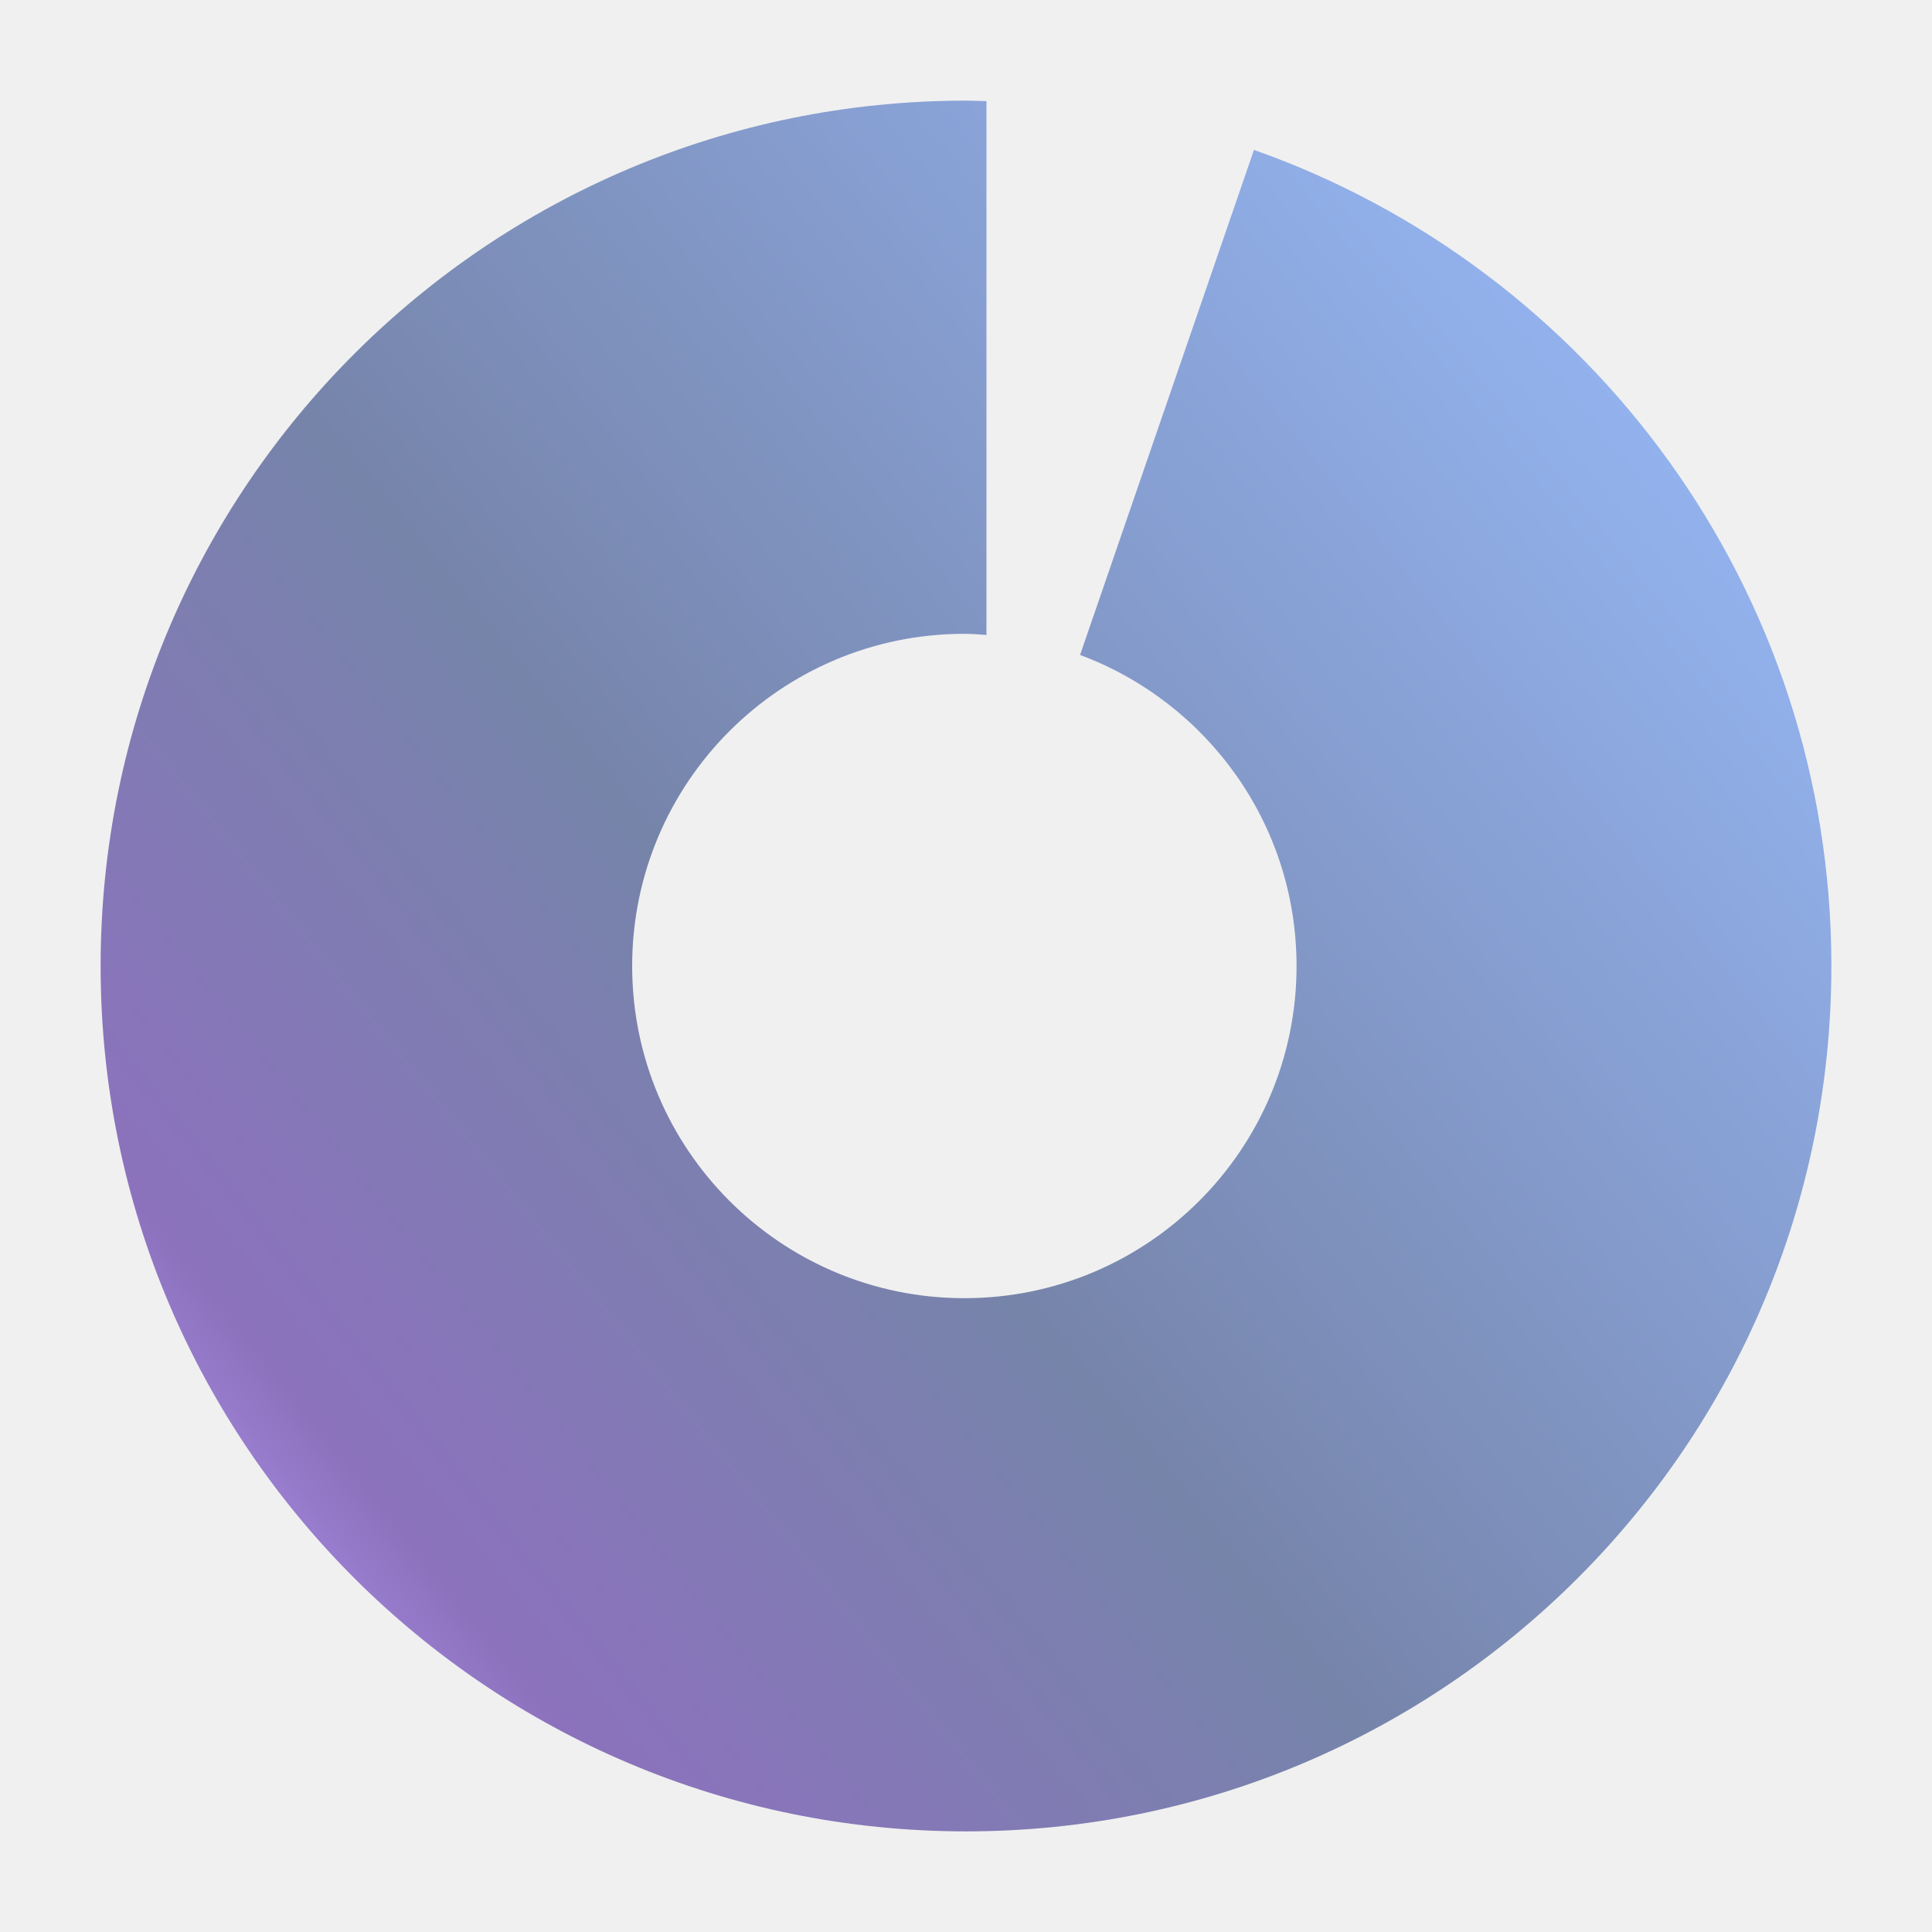
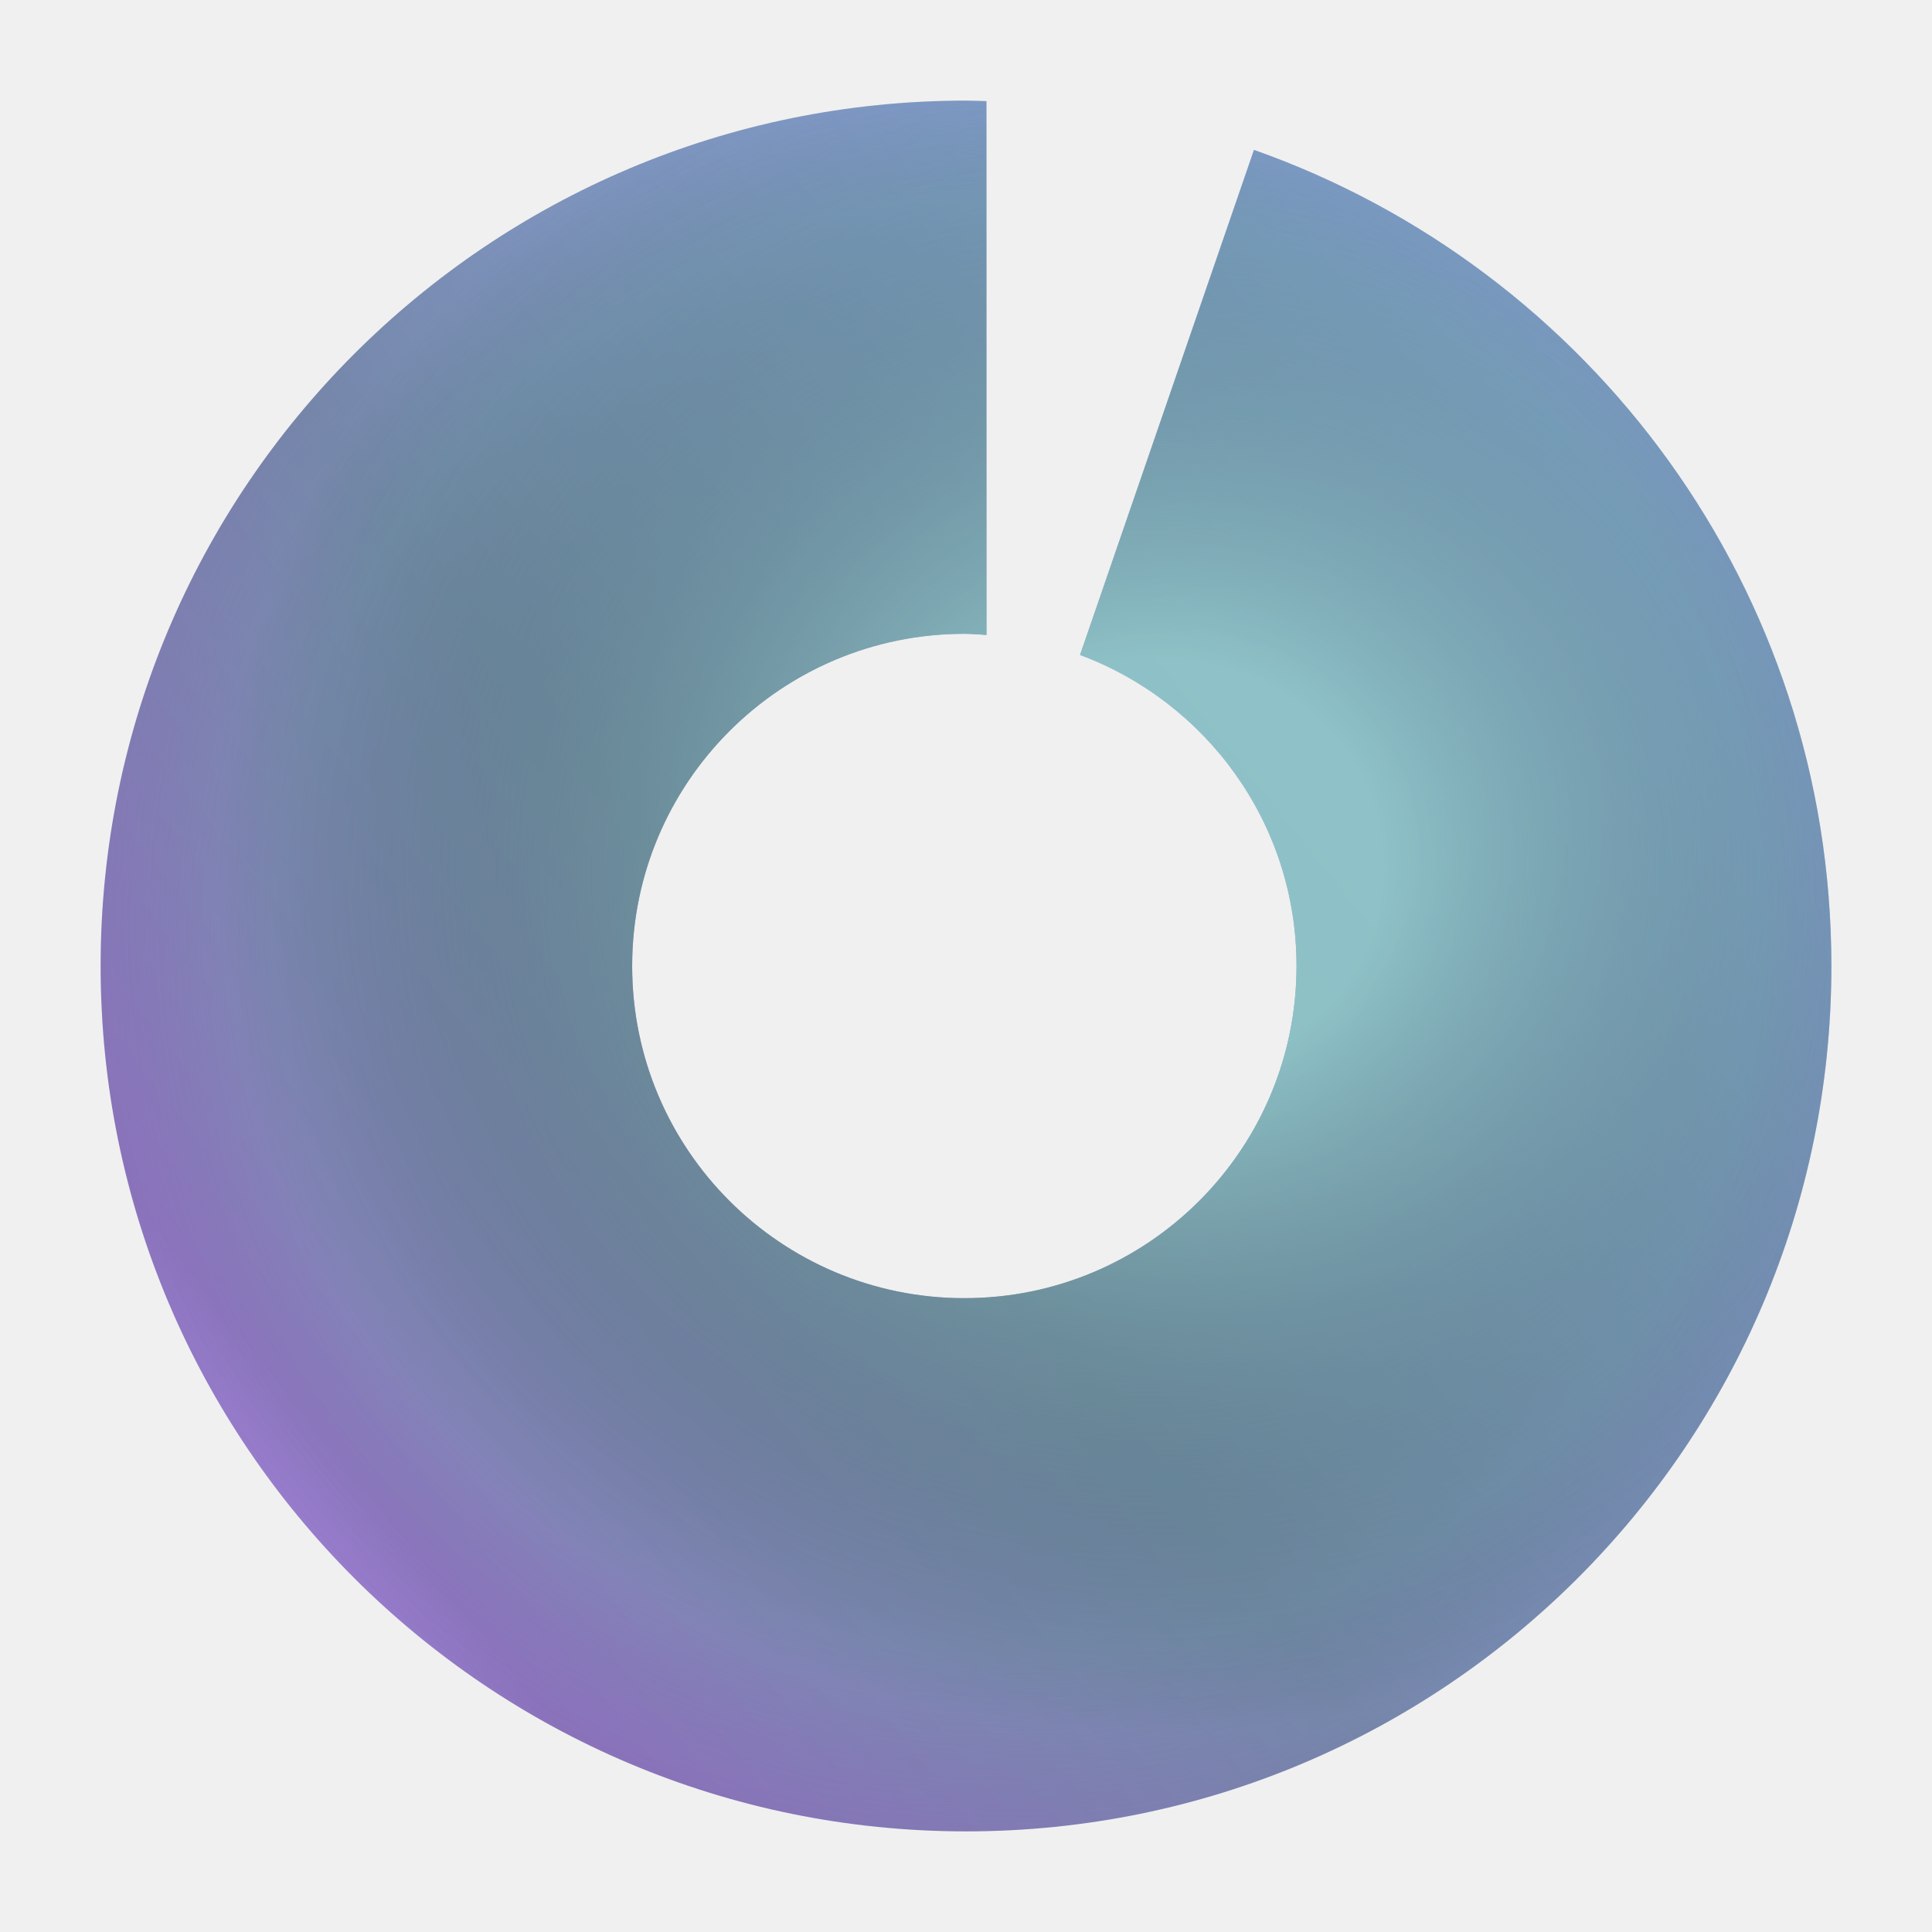
<svg xmlns="http://www.w3.org/2000/svg" xmlns:xlink="http://www.w3.org/1999/xlink" id="a" width="192" height="192" viewBox="0 0 192 192" version="1.1">
  <defs id="defs1">
+     <linearGradient id="linearGradient21">
+       <stop style="stop-color:#73b8b5;stop-opacity:0.237;" offset="0.58" id="stop20" />
+       <stop style="stop-color:#6f92a5;stop-opacity:0.049;" offset="0.707" id="stop22" />
+       <stop style="stop-color:#000000;stop-opacity:0;" offset="0.78" id="stop21" />
+     </linearGradient>
    <linearGradient id="linearGradient8">
-       <stop style="stop-color:#dfd8ec;stop-opacity:1;" offset="0" id="stop2" />
-       <stop style="stop-color:#8c72bd;stop-opacity:0;" offset="0.072" id="stop3" />
+       <stop style="stop-color:#9bcecc;stop-opacity:0.798;" offset="0.241" id="stop2" />
+       <stop style="stop-color:#000000;stop-opacity:0;" offset="1" id="stop3" />
    </linearGradient>
    <linearGradient id="linearGradient6">
      <stop style="stop-color:#bd9aff;stop-opacity:1" offset="0" id="stop6" />
      <stop style="stop-color:#8c72bd;stop-opacity:1;" offset="0.114" id="stop13" />
      <stop style="stop-color:#7684aa;stop-opacity:1;" offset="0.373" id="stop14" />
      <stop style="stop-color:#9abeff;stop-opacity:1;" offset="0.915" id="stop15" />
      <stop style="stop-color:#e0f4e0;stop-opacity:1" offset="0.957" id="stop7" />
    </linearGradient>
    <style id="style1">.h{fill:#9abeff;}.h,.i,.j{stroke-width:0px;}.i{fill:#54688c;fill-rule:evenodd;}.j{fill:#fff;}</style>
    <linearGradient xlink:href="#linearGradient6" id="linearGradient7" x1="17.294" y1="167.701" x2="204.512" y2="17.217" gradientUnits="userSpaceOnUse" />
-     <radialGradient xlink:href="#linearGradient8" id="radialGradient2" cx="88.649" cy="97.311" fx="88.649" fy="97.311" r="86" gradientUnits="userSpaceOnUse" />
+     <radialGradient xlink:href="#linearGradient8" id="radialGradient2" cx="112.976" cy="86.582" fx="112.976" fy="86.582" r="86" gradientUnits="userSpaceOnUse" gradientTransform="matrix(1.085476,-0.01524779,0.01404572,0.9999014,-8.94413,1.361302)" />
+     <radialGradient xlink:href="#linearGradient21" id="radialGradient20" gradientUnits="userSpaceOnUse" gradientTransform="matrix(1.490483,-0.01218436,0.01196471,1.463616,-47.92198,-42.8929)" cx="99.356" cy="93.056" fx="99.356" fy="93.056" r="86" />
  </defs>
  <g id="b">
    <g id="c">
-       <path id="path1" style="fill:url(#linearGradient7);fill-opacity:1" class="i" d="M 96 10 C 48.5 10 10 48.5 10 96 C 10 143.5 48.5 182 96 182 C 143.5 182 182 143.5 182 96 C 182 58.537 158.042 26.69 124.617 14.896 L 107.336 65.088 C 119.89 69.761 128.85 81.817 128.85 96 C 128.85 114.234 114.072 129.012 95.838 129.012 C 77.604 129.012 62.824 114.234 62.824 96 C 62.824 77.766 77.604 62.988 95.838 62.988 C 96.579 62.988 97.304 63.052 98.033 63.1 L 98.033 10.051 C 97.355 10.035 96.682 10 96 10 z " />
-       <path id="path2" style="fill:url(#radialGradient2);fill-opacity:1" class="i" d="M 96 10 C 48.5 10 10 48.5 10 96 C 10 143.5 48.5 182 96 182 C 143.5 182 182 143.5 182 96 C 182 58.537 158.042 26.69 124.617 14.896 L 107.336 65.088 C 119.89 69.761 128.85 81.817 128.85 96 C 128.85 114.234 114.072 129.012 95.838 129.012 C 77.604 129.012 62.824 114.234 62.824 96 C 62.824 77.766 77.604 62.988 95.838 62.988 C 96.579 62.988 97.304 63.052 98.033 63.1 L 98.033 10.051 C 97.355 10.035 96.682 10 96 10 z " />
+       <path id="path1" style="display:inline;fill:url(#linearGradient7);fill-opacity:1" class="i" d="m 96,10 c -47.5,0 -86,38.5 -86,86 0,47.5 38.5,86 86,86 47.5,0 86,-38.5 86,-86 0,-37.463 -23.958,-69.31 -57.383,-81.104 l -17.281,50.191 c 12.554,4.673 21.514,16.729 21.514,30.912 0,18.234 -14.778,33.012 -33.012,33.012 -18.234,0 -33.014,-14.778 -33.014,-33.012 0,-18.234 14.78,-33.012 33.014,-33.012 0.741,0 1.466,0.063 2.195,0.111 V 10.051 C 97.355,10.035 96.682,10 96,10 Z" />
+       <path id="path2" style="display:inline;fill:url(#radialGradient2);fill-opacity:1" class="i" d="m 96,10 c -47.5,0 -86,38.5 -86,86 0,47.5 38.5,86 86,86 47.5,0 86,-38.5 86,-86 0,-37.463 -23.958,-69.31 -57.383,-81.104 l -17.281,50.191 c 12.554,4.673 21.514,16.729 21.514,30.912 0,18.234 -14.778,33.012 -33.012,33.012 -18.234,0 -33.014,-14.778 -33.014,-33.012 0,-18.234 14.78,-33.012 33.014,-33.012 0.741,0 1.466,0.063 2.195,0.111 V 10.051 C 97.355,10.035 96.682,10 96,10 Z" />
+       <path id="path20" style="display:inline;fill:url(#radialGradient20);fill-opacity:1" class="i" d="m 96,10 c -47.5,0 -86,38.5 -86,86 0,47.5 38.5,86 86,86 47.5,0 86,-38.5 86,-86 0,-37.463 -23.958,-69.31 -57.383,-81.104 l -17.281,50.191 c 12.554,4.673 21.514,16.729 21.514,30.912 0,18.234 -14.778,33.012 -33.012,33.012 -18.234,0 -33.014,-14.778 -33.014,-33.012 0,-18.234 14.78,-33.012 33.014,-33.012 0.741,0 1.466,0.063 2.195,0.111 V 10.051 C 97.355,10.035 96.682,10 96,10 Z" />
    </g>
  </g>
</svg>
